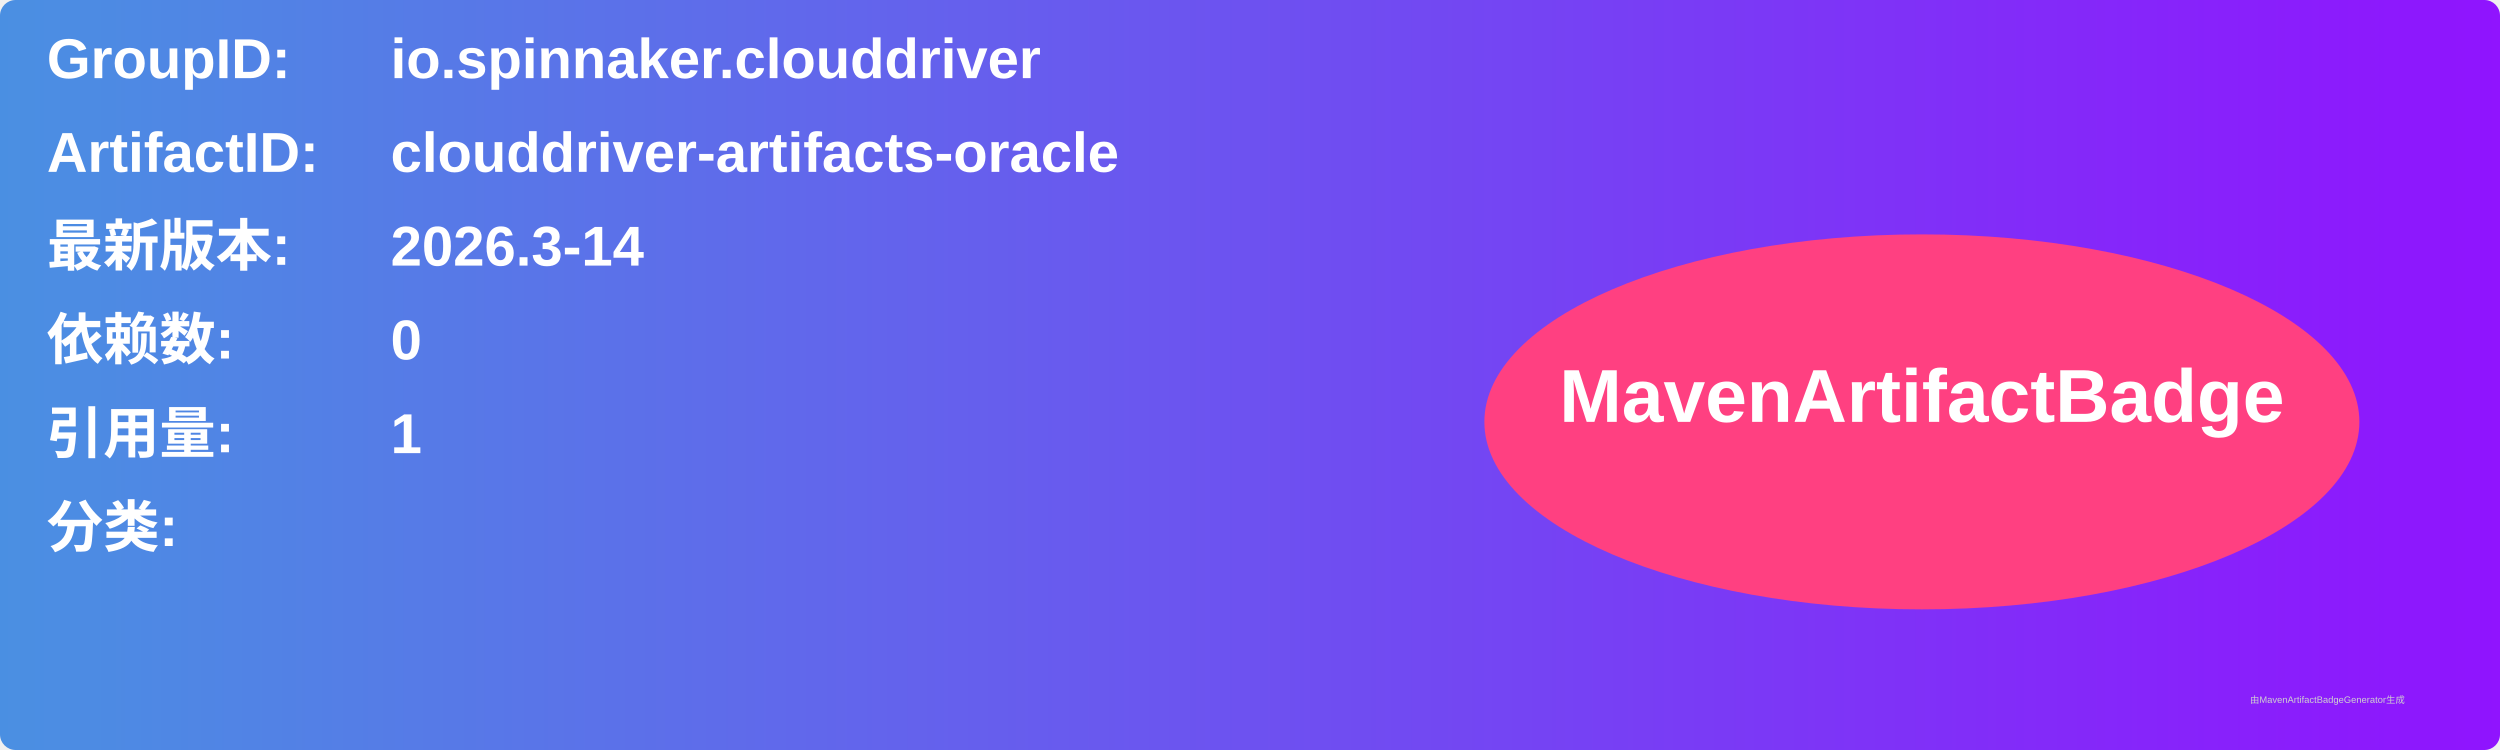
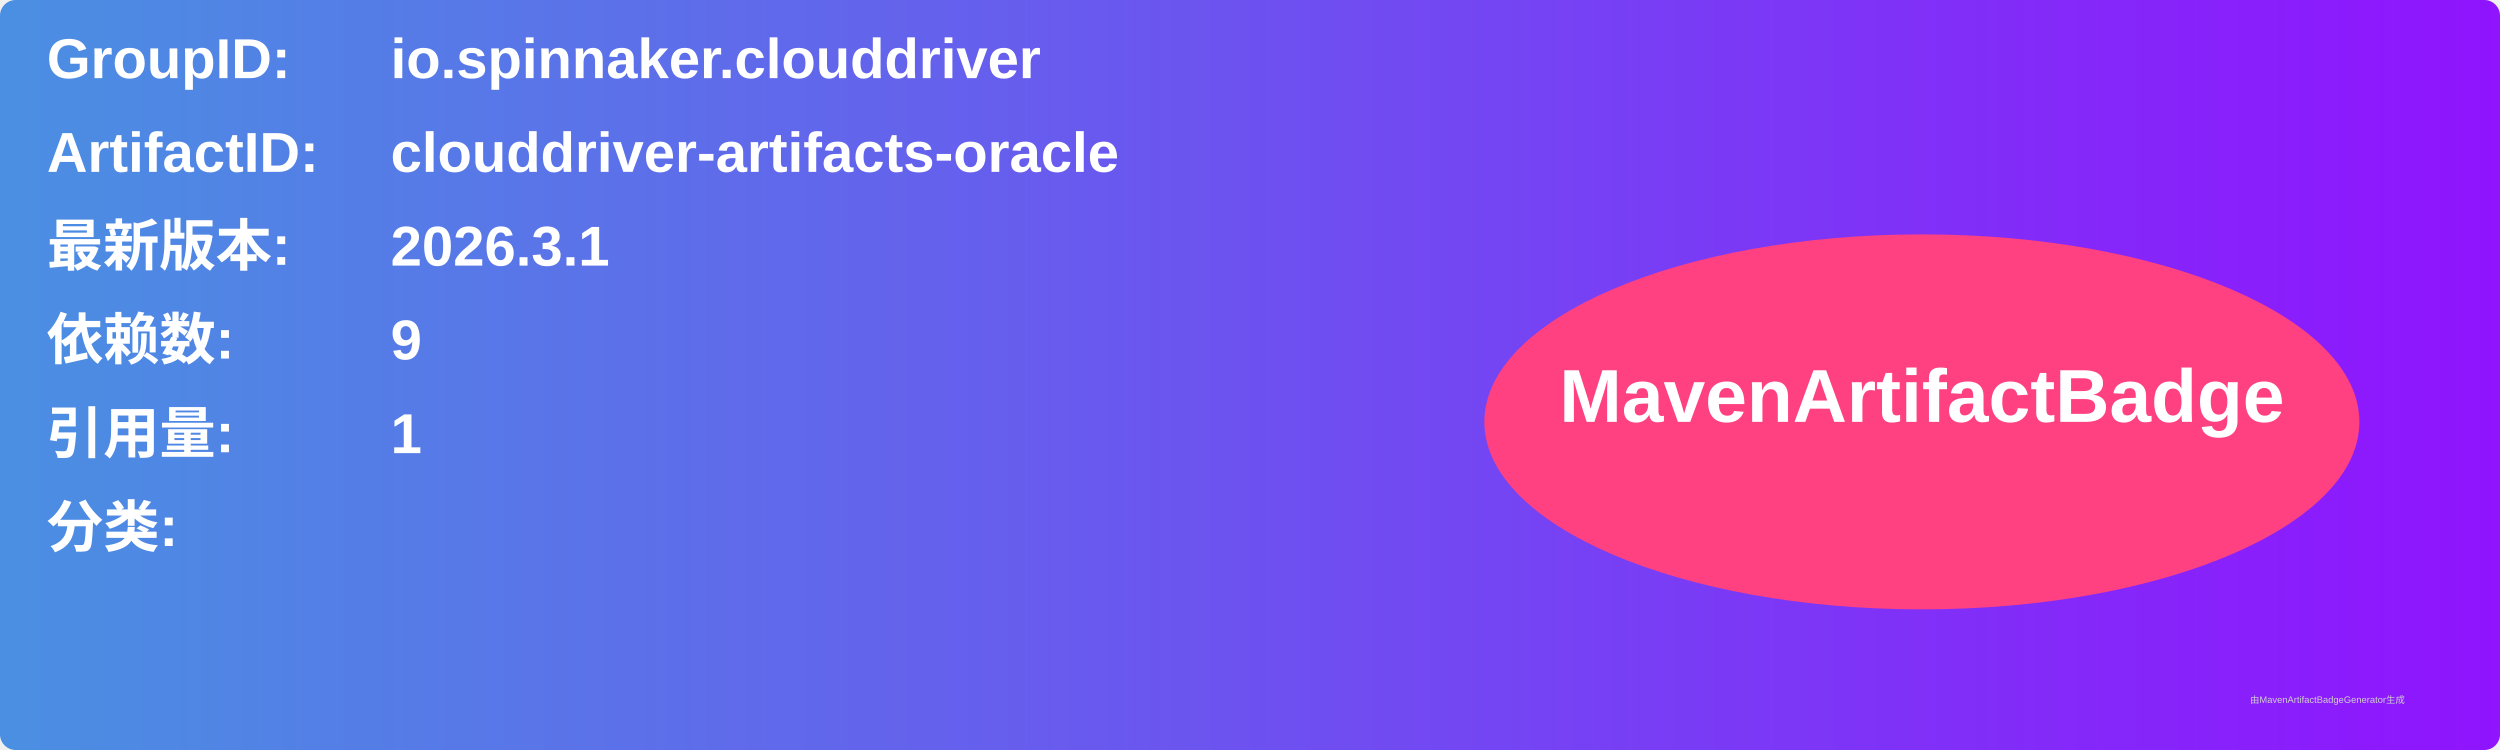
<svg xmlns="http://www.w3.org/2000/svg" width="800" height="240" viewBox="0 0 800 240">
  <linearGradient id="grad" x1="0%" y1="0%" x2="100%" y2="0%">
    <stop offset="0%" stop-color="#4a90e2" />
    <stop offset="100%" stop-color="#9013fe" />
  </linearGradient>
  <rect width="100%" height="100%" rx="5" ry="5" fill="url(#grad)" />
  <g transform="translate(15, 15)">
    <text x="0" y="10" font-family="Arial" font-size="18" fill="white" font-weight="bold" width="260">GroupID:</text>
    <text x="110" y="10" font-family="Arial" font-size="18" fill="white" font-weight="bold" width="460">io.spinnaker.clouddriver</text>
    <text x="0" y="40" font-family="Arial" font-size="18" fill="white" font-weight="bold" width="260">ArtifactID:</text>
    <text x="110" y="40" font-family="Arial" font-size="18" fill="white" font-weight="bold" width="460">clouddriver-artifacts-oracle</text>
    <text x="0" y="70" font-family="Arial" font-size="18" fill="white" font-weight="bold">最新版本:</text>
    <text x="110" y="70" font-family="Arial" font-size="18" fill="white" font-weight="bold">
-       <tspan font-weight="bold">2026.3-14</tspan>
+       <tspan font-weight="bold">2026.3.1</tspan>
    </text>
    <text x="0" y="100" font-family="Arial" font-size="18" fill="white" font-weight="bold">依赖数: </text>
    <text x="110" y="100" font-family="Arial" font-size="18" fill="white">
-       <tspan font-weight="bold">0</tspan>
+       <tspan font-weight="bold">9</tspan>
    </text>
    <text x="0" y="130" font-family="Arial" font-size="18" fill="white" font-weight="bold">引用量: </text>
    <text x="110" y="130" font-family="Arial" font-size="18" fill="white">
      <tspan font-weight="bold">1</tspan>
    </text>
    <text x="0" y="160" font-family="Arial" font-size="18" fill="white" font-weight="bold">分类:</text>
    <text x="10" y="190" font-family="Arial" font-size="10" fill="white">
      <tspan font-weight="bold" />
    </text>
    <ellipse cx="600" cy="120" rx="140" ry="60" fill="#ff4081" />
    <text x="600" y="120" text-anchor="middle" font-family="Arial" font-size="24" fill="white" font-weight="bold">MavenArtifactBadge</text>
  </g>
  <text x="720" y="225" font-family="Arial" font-size="3" fill="#d0d0d0">由MavenArtifactBadgeGenerator生成</text>
</svg>
